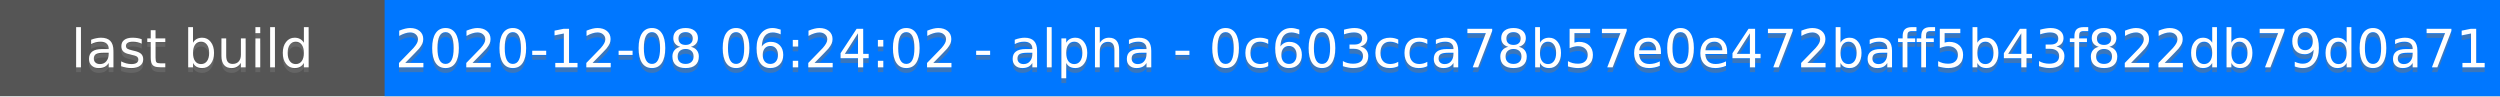
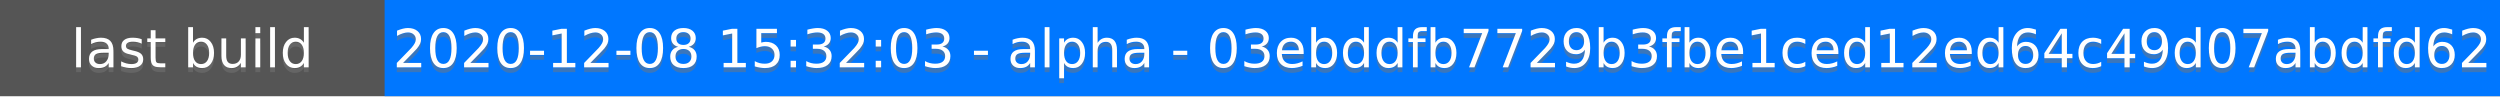
<svg xmlns="http://www.w3.org/2000/svg" height="20" width="520">
  <rect fill="#555" height="20" width="520" />
  <rect fill="#07f" height="20" width="440" x="80" />
  <g fill="#fff" font-family="DejaVu Sans,Verdana,Geneva,sans-serif" font-size="11" text-anchor="middle">
    <text fill-opacity=".5" fill="#777" x="40" y="15">last build</text>
    <text x="40" y="14">last build</text>
-     <text fill-opacity=".5" fill="#777" x="300" y="15">2020-12-08 06:24:02 - alpha - 0c603cca78b57e0e472baff5b43f822db79d0a71</text>
-     <text x="300" y="14">2020-12-08 06:24:02 - alpha - 0c603cca78b57e0e472baff5b43f822db79d0a71</text>
+     <text fill-opacity=".5" fill="#777" x="300" y="15">2020-12-08 15:32:03 - alpha - 03ebddfb7729b3fbe1ced12ed64c49d07abdfd62</text>
+     <text x="300" y="14">2020-12-08 15:32:03 - alpha - 03ebddfb7729b3fbe1ced12ed64c49d07abdfd62</text>
  </g>
</svg>
